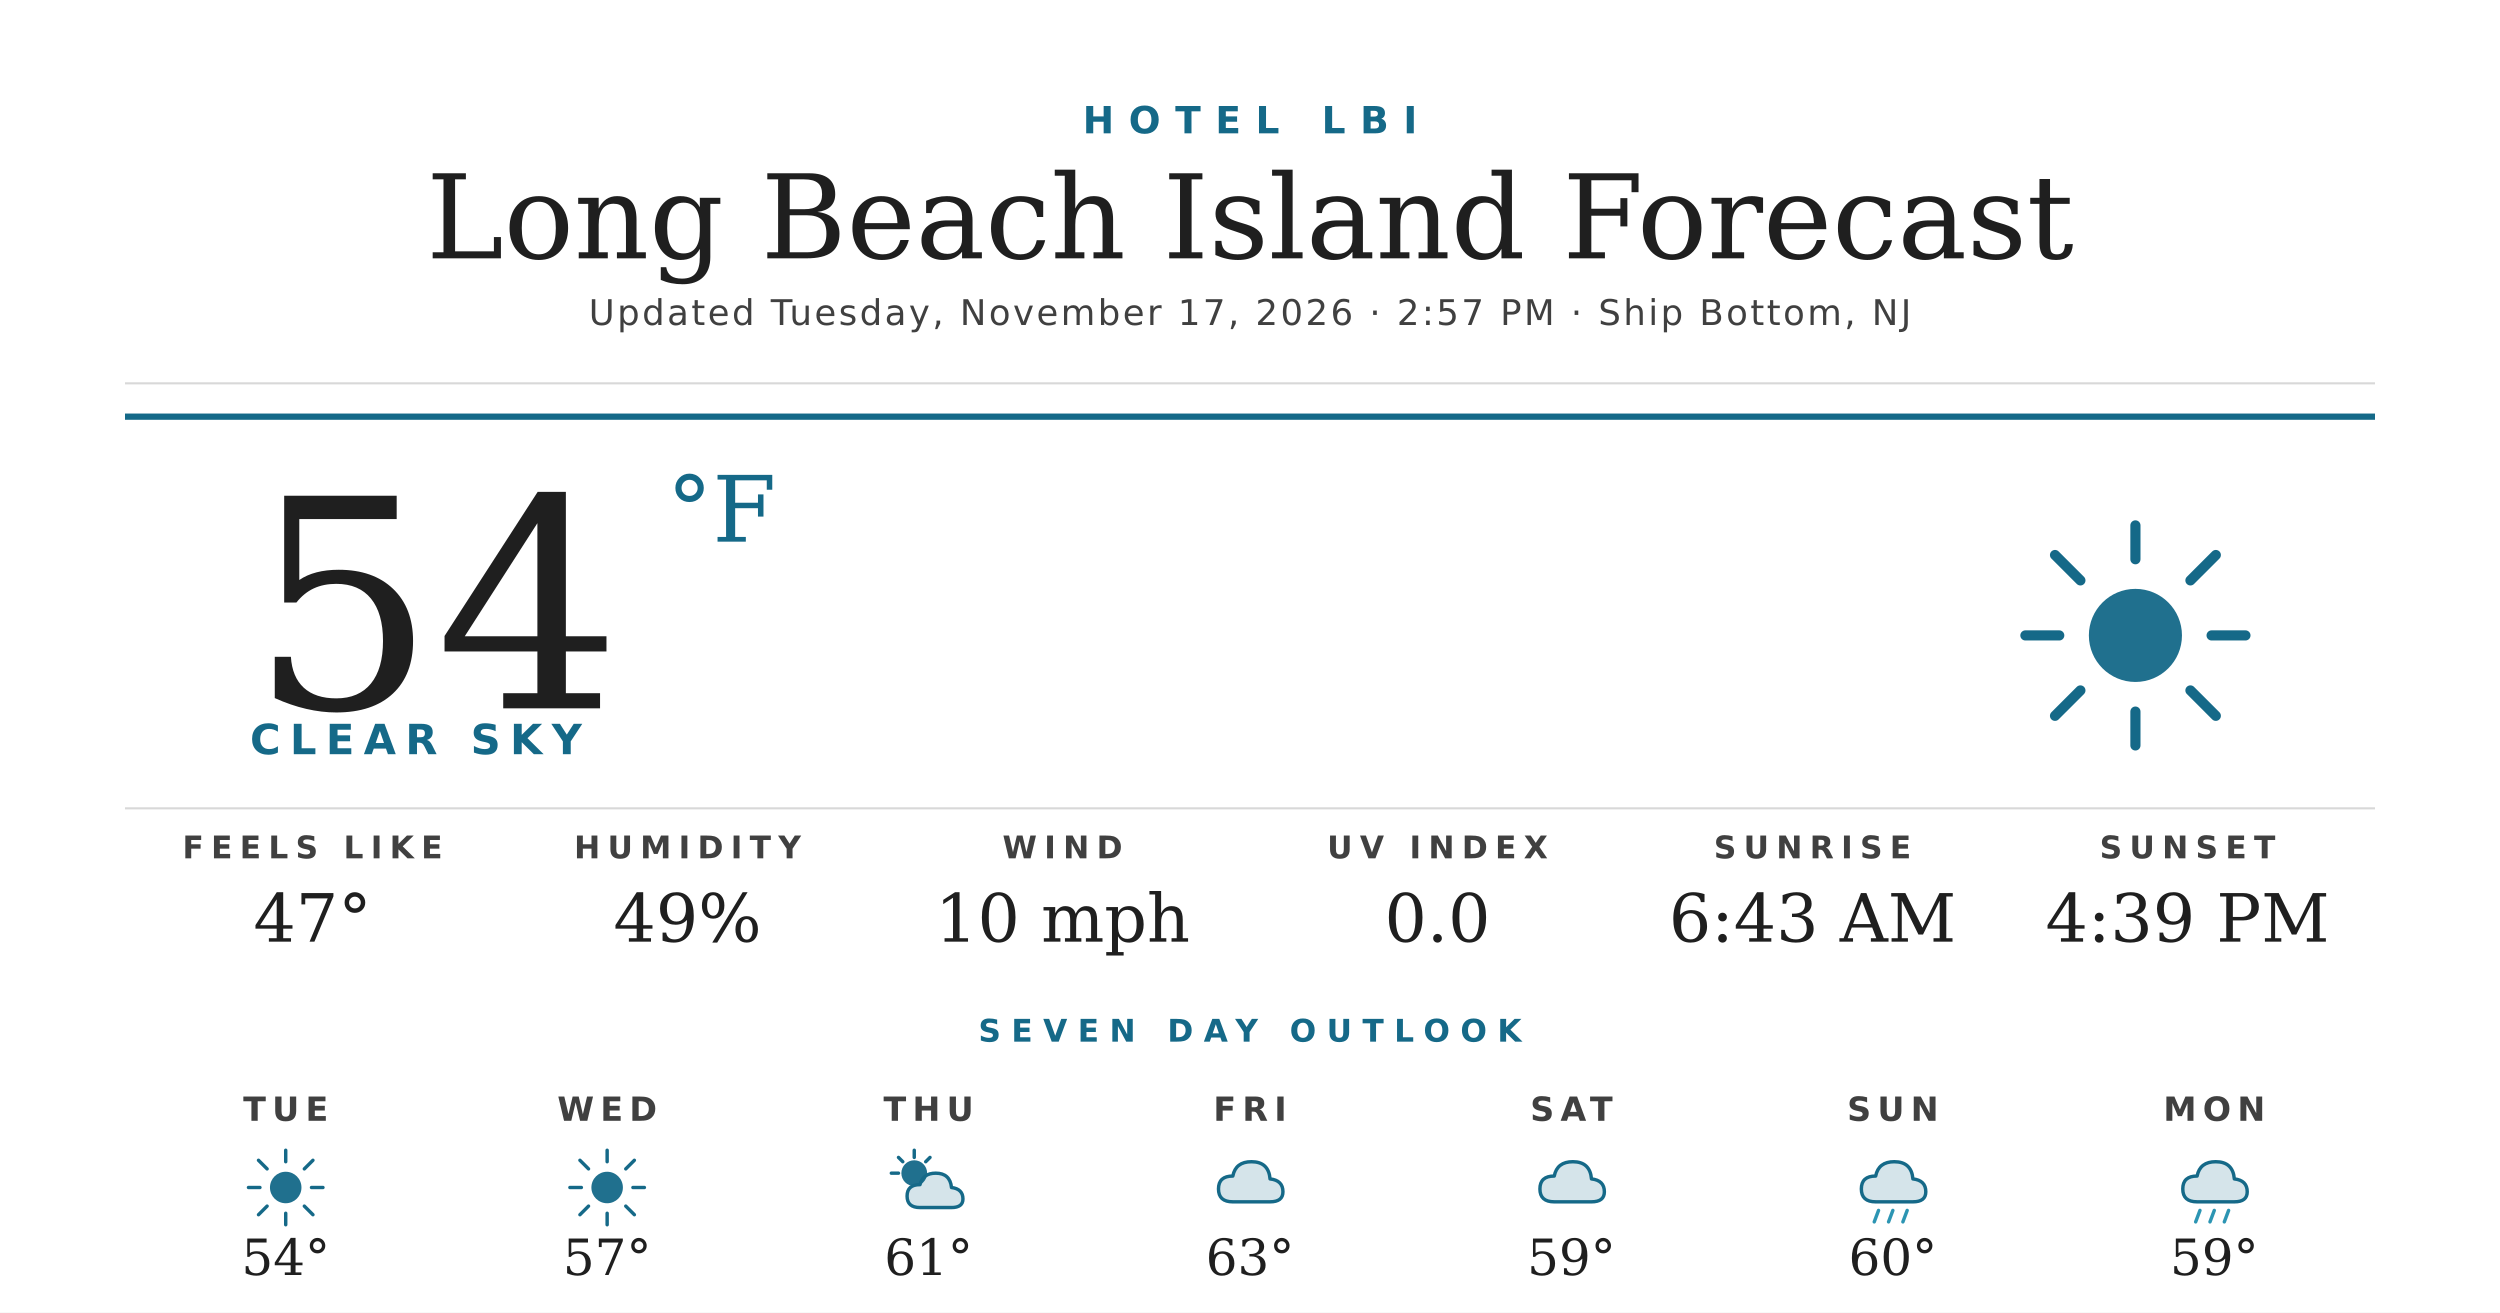
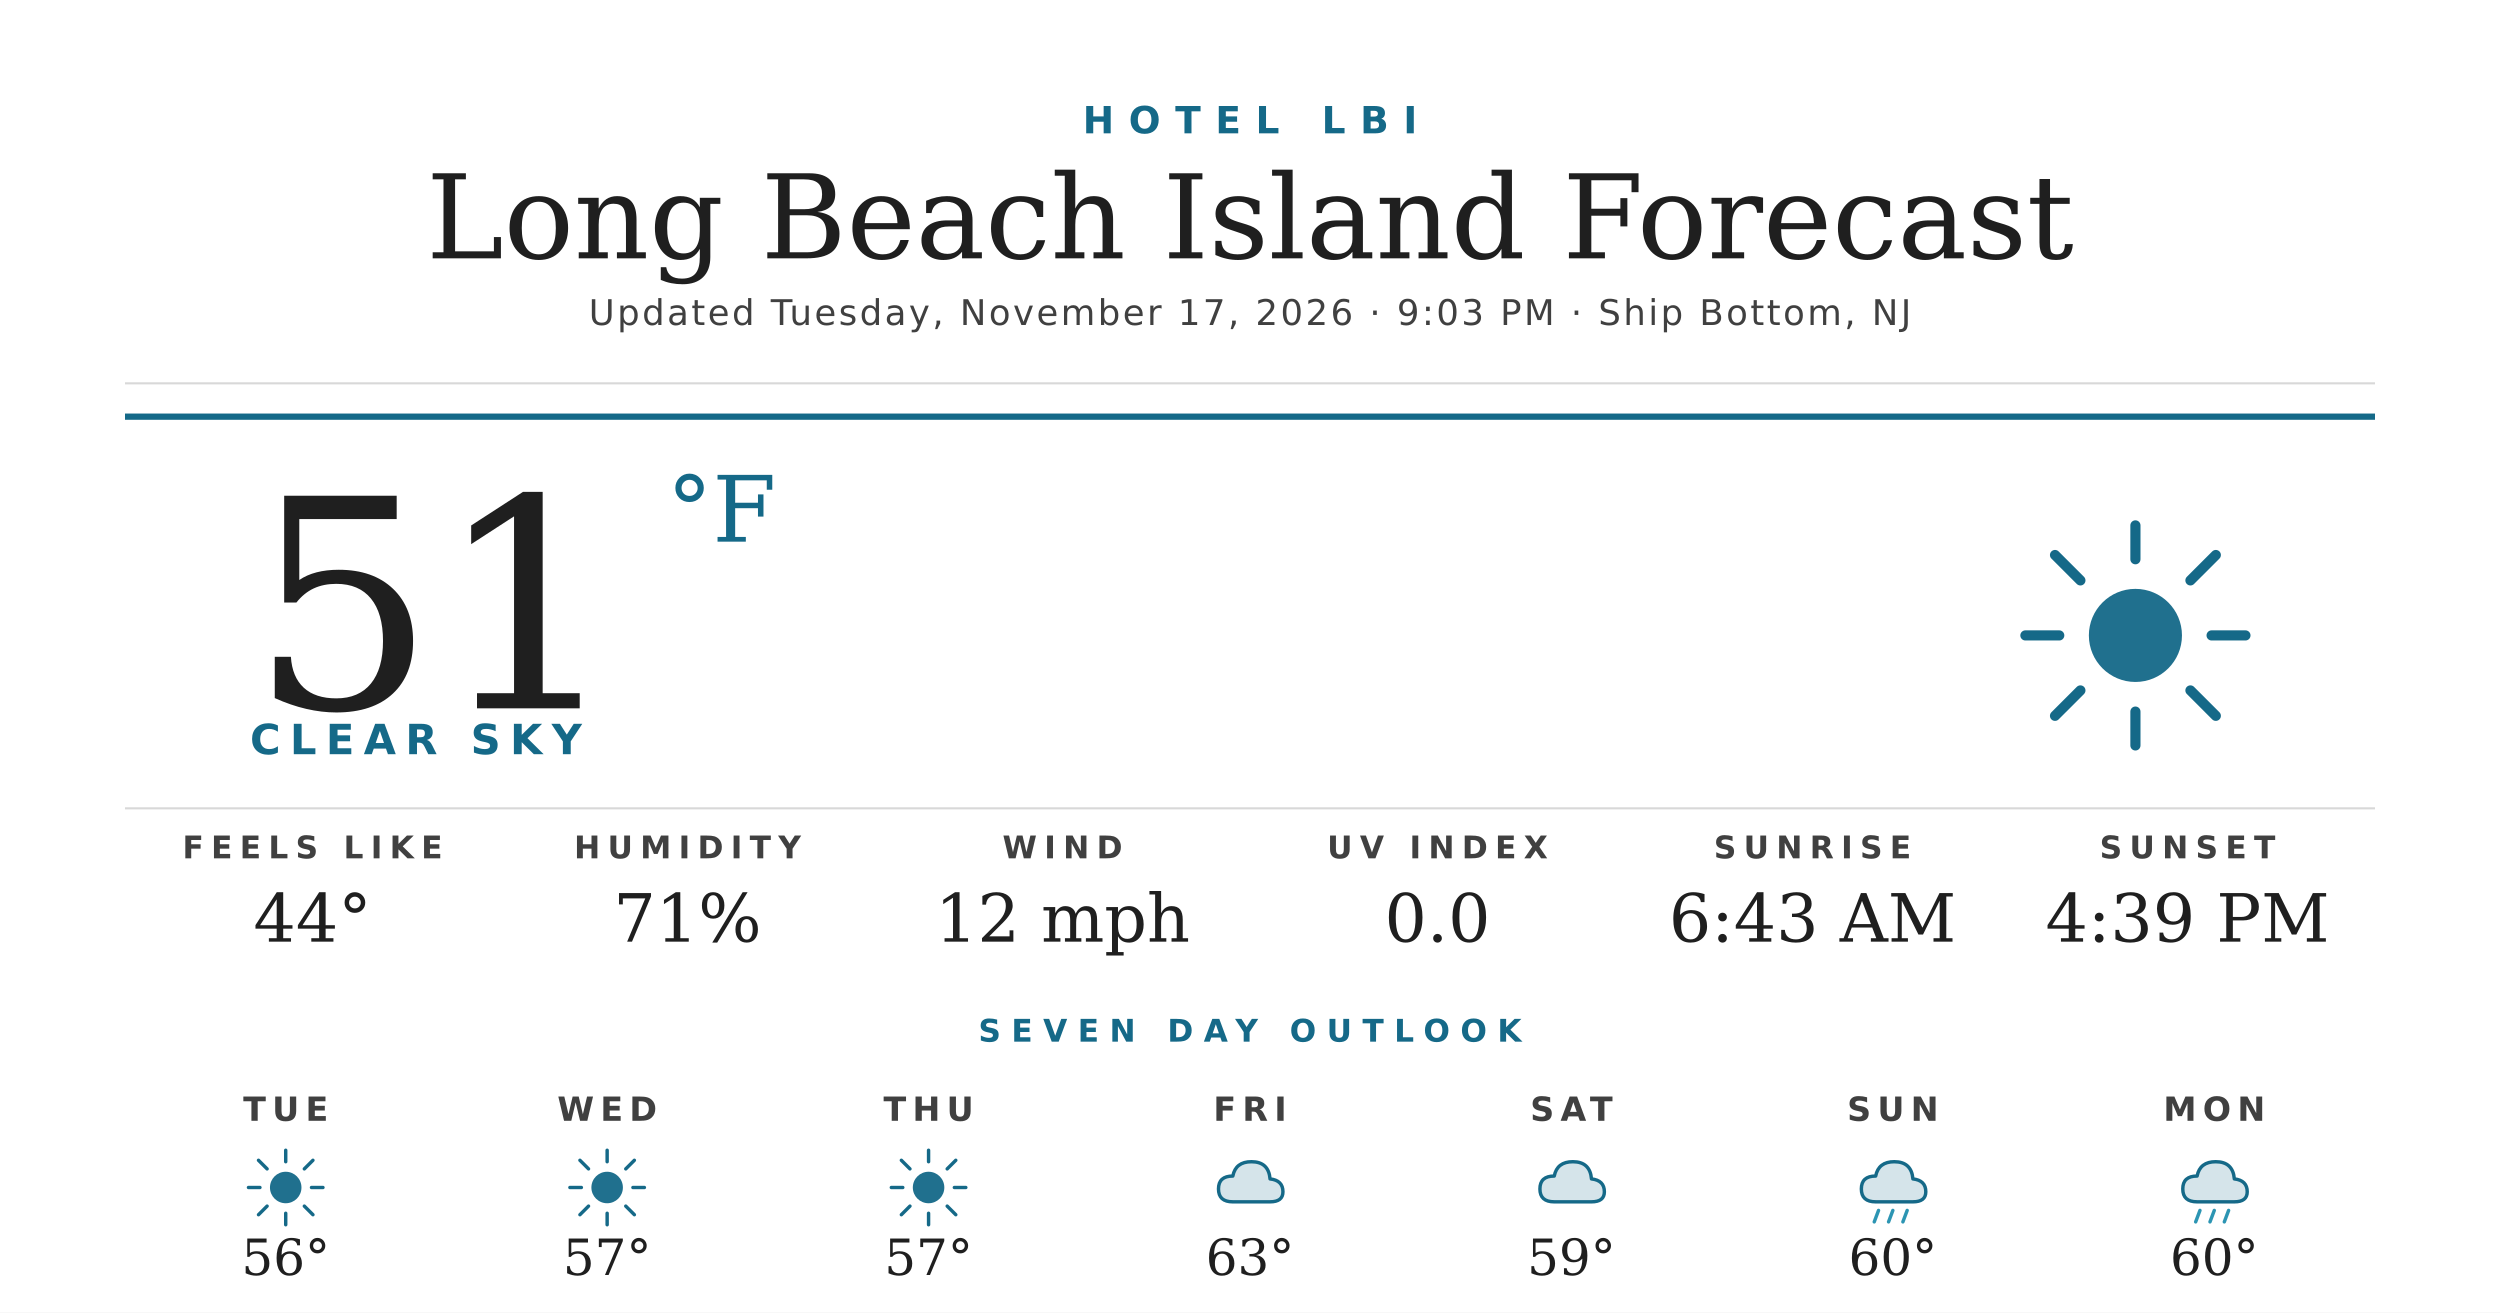
<svg xmlns="http://www.w3.org/2000/svg" width="1200" height="630" viewBox="0 0 1200 630">
  <rect width="1200" height="630" fill="#ffffff" />
  <text x="600" y="64" text-anchor="middle" font-family="'Montserrat Bold', 'Montserrat', 'DejaVu Sans', Helvetica, Arial, sans-serif" font-size="18" font-weight="700" fill="#156988" letter-spacing="7">HOTEL LBI</text>
  <text x="600" y="124" text-anchor="middle" font-family="'Prata', 'DejaVu Serif', Georgia, serif" font-size="56" fill="#1f1f1f">Long Beach Island Forecast</text>
-   <text x="600" y="156" text-anchor="middle" font-family="'Montserrat', 'DejaVu Sans', Helvetica, Arial, sans-serif" font-size="17" font-weight="500" fill="#404040" letter-spacing="1.2">Updated Tuesday, November 17, 2026 · 2:57 PM · Ship Bottom, NJ</text>
+   <text x="600" y="156" text-anchor="middle" font-family="'Montserrat', 'DejaVu Sans', Helvetica, Arial, sans-serif" font-size="17" font-weight="500" fill="#404040" letter-spacing="1.2">Updated Tuesday, November 17, 2026 · 9:03 PM · Ship Bottom, NJ</text>
  <line x1="60" y1="184" x2="1140" y2="184" stroke="#d8d8d8" stroke-width="1" />
  <line x1="60" y1="200" x2="1140" y2="200" stroke="#156988" stroke-width="3" />
-   <text x="120" y="340" font-family="'Prata', 'DejaVu Serif', Georgia, serif" font-size="140" fill="#1f1f1f">54</text>
+   <text x="120" y="340" font-family="'Prata', 'DejaVu Serif', Georgia, serif" font-size="140" fill="#1f1f1f">51</text>
  <text x="320" y="260" font-family="'Prata', 'DejaVu Serif', Georgia, serif" font-size="44" fill="#156988">°F</text>
  <text x="120" y="362" font-family="'Montserrat Bold', 'Montserrat', 'DejaVu Sans', Helvetica, Arial, sans-serif" font-size="20" font-weight="700" fill="#156988" letter-spacing="4.5">CLEAR SKY</text>
  <g transform="translate(960,240) scale(2.03125)">
    <circle cx="32" cy="32" r="11" fill="#156988" opacity="0.95" />
    <g stroke="#156988" stroke-width="2.4" stroke-linecap="round">
      <line x1="32" y1="6" x2="32" y2="14" />
      <line x1="32" y1="50" x2="32" y2="58" />
      <line x1="6" y1="32" x2="14" y2="32" />
      <line x1="50" y1="32" x2="58" y2="32" />
      <line x1="13" y1="13" x2="19" y2="19" />
      <line x1="45" y1="45" x2="51" y2="51" />
      <line x1="13" y1="51" x2="19" y2="45" />
      <line x1="45" y1="19" x2="51" y2="13" />
    </g>
  </g>
  <line x1="60" y1="388" x2="1140" y2="388" stroke="#d8d8d8" stroke-width="1" />
  <text x="150" y="412" text-anchor="middle" font-family="'Montserrat Bold', 'Montserrat', 'DejaVu Sans', Helvetica, Arial, sans-serif" font-size="15" font-weight="700" fill="#404040" letter-spacing="3.5">FEELS LIKE</text>
-   <text x="150" y="452" text-anchor="middle" font-family="'Prata', 'DejaVu Serif', Georgia, serif" font-size="32" fill="#1f1f1f">47°</text>
+   <text x="150" y="452" text-anchor="middle" font-family="'Prata', 'DejaVu Serif', Georgia, serif" font-size="32" fill="#1f1f1f">44°</text>
  <text x="330" y="412" text-anchor="middle" font-family="'Montserrat Bold', 'Montserrat', 'DejaVu Sans', Helvetica, Arial, sans-serif" font-size="15" font-weight="700" fill="#404040" letter-spacing="3.5">HUMIDITY</text>
-   <text x="330" y="452" text-anchor="middle" font-family="'Prata', 'DejaVu Serif', Georgia, serif" font-size="32" fill="#1f1f1f">49%</text>
+   <text x="330" y="452" text-anchor="middle" font-family="'Prata', 'DejaVu Serif', Georgia, serif" font-size="32" fill="#1f1f1f">71%</text>
  <text x="510" y="412" text-anchor="middle" font-family="'Montserrat Bold', 'Montserrat', 'DejaVu Sans', Helvetica, Arial, sans-serif" font-size="15" font-weight="700" fill="#404040" letter-spacing="3.5">WIND</text>
-   <text x="510" y="452" text-anchor="middle" font-family="'Prata', 'DejaVu Serif', Georgia, serif" font-size="32" fill="#1f1f1f">10 mph</text>
+   <text x="510" y="452" text-anchor="middle" font-family="'Prata', 'DejaVu Serif', Georgia, serif" font-size="32" fill="#1f1f1f">12 mph</text>
  <text x="690" y="412" text-anchor="middle" font-family="'Montserrat Bold', 'Montserrat', 'DejaVu Sans', Helvetica, Arial, sans-serif" font-size="15" font-weight="700" fill="#404040" letter-spacing="3.5">UV INDEX</text>
  <text x="690" y="452" text-anchor="middle" font-family="'Prata', 'DejaVu Serif', Georgia, serif" font-size="32" fill="#1f1f1f">0.0</text>
  <text x="870" y="412" text-anchor="middle" font-family="'Montserrat Bold', 'Montserrat', 'DejaVu Sans', Helvetica, Arial, sans-serif" font-size="15" font-weight="700" fill="#404040" letter-spacing="3.5">SUNRISE</text>
  <text x="870" y="452" text-anchor="middle" font-family="'Prata', 'DejaVu Serif', Georgia, serif" font-size="32" fill="#1f1f1f">6:43 AM</text>
  <text x="1050" y="412" text-anchor="middle" font-family="'Montserrat Bold', 'Montserrat', 'DejaVu Sans', Helvetica, Arial, sans-serif" font-size="15" font-weight="700" fill="#404040" letter-spacing="3.5">SUNSET</text>
  <text x="1050" y="452" text-anchor="middle" font-family="'Prata', 'DejaVu Serif', Georgia, serif" font-size="32" fill="#1f1f1f">4:39 PM</text>
  <text x="600" y="500" text-anchor="middle" font-family="'Montserrat Bold', 'Montserrat', 'DejaVu Sans', Helvetica, Arial, sans-serif" font-size="15" font-weight="700" fill="#156988" letter-spacing="5">SEVEN DAY OUTLOOK</text>
  <text x="137.143" y="538" text-anchor="middle" font-family="'Montserrat Bold', 'Montserrat', 'DejaVu Sans', Helvetica, Arial, sans-serif" font-size="16" font-weight="700" fill="#404040" letter-spacing="3">TUE</text>
  <g transform="translate(115.1429,548) scale(0.6875)">
    <circle cx="32" cy="32" r="11" fill="#156988" opacity="0.95" />
    <g stroke="#156988" stroke-width="2.4" stroke-linecap="round">
      <line x1="32" y1="6" x2="32" y2="14" />
      <line x1="32" y1="50" x2="32" y2="58" />
      <line x1="6" y1="32" x2="14" y2="32" />
      <line x1="50" y1="32" x2="58" y2="32" />
      <line x1="13" y1="13" x2="19" y2="19" />
      <line x1="45" y1="45" x2="51" y2="51" />
      <line x1="13" y1="51" x2="19" y2="45" />
      <line x1="45" y1="19" x2="51" y2="13" />
    </g>
  </g>
-   <text x="137.143" y="612" text-anchor="middle" font-family="'Prata', 'DejaVu Serif', Georgia, serif" font-size="24" fill="#1f1f1f">54°</text>
+   <text x="137.143" y="612" text-anchor="middle" font-family="'Prata', 'DejaVu Serif', Georgia, serif" font-size="24" fill="#1f1f1f">56°</text>
  <text x="291.429" y="538" text-anchor="middle" font-family="'Montserrat Bold', 'Montserrat', 'DejaVu Sans', Helvetica, Arial, sans-serif" font-size="16" font-weight="700" fill="#404040" letter-spacing="3">WED</text>
  <g transform="translate(269.4286,548) scale(0.6875)">
    <circle cx="32" cy="32" r="11" fill="#156988" opacity="0.95" />
    <g stroke="#156988" stroke-width="2.4" stroke-linecap="round">
      <line x1="32" y1="6" x2="32" y2="14" />
      <line x1="32" y1="50" x2="32" y2="58" />
      <line x1="6" y1="32" x2="14" y2="32" />
      <line x1="50" y1="32" x2="58" y2="32" />
      <line x1="13" y1="13" x2="19" y2="19" />
      <line x1="45" y1="45" x2="51" y2="51" />
      <line x1="13" y1="51" x2="19" y2="45" />
      <line x1="45" y1="19" x2="51" y2="13" />
    </g>
  </g>
  <text x="291.429" y="612" text-anchor="middle" font-family="'Prata', 'DejaVu Serif', Georgia, serif" font-size="24" fill="#1f1f1f">57°</text>
  <text x="445.714" y="538" text-anchor="middle" font-family="'Montserrat Bold', 'Montserrat', 'DejaVu Sans', Helvetica, Arial, sans-serif" font-size="16" font-weight="700" fill="#404040" letter-spacing="3">THU</text>
  <g transform="translate(423.7143,548) scale(0.6875)">
-     <circle cx="22" cy="22" r="9" fill="#156988" opacity="0.95" />
+     <circle cx="32" cy="32" r="11" fill="#156988" opacity="0.95" />
    <g stroke="#156988" stroke-width="2.4" stroke-linecap="round">
-       <line x1="22" y1="6" x2="22" y2="11" />
-       <line x1="6" y1="22" x2="11" y2="22" />
-       <line x1="11" y1="11" x2="14" y2="14" />
-       <line x1="33" y1="11" x2="30" y2="14" />
+       <line x1="32" y1="6" x2="32" y2="14" />
+       <line x1="32" y1="50" x2="32" y2="58" />
+       <line x1="6" y1="32" x2="14" y2="32" />
+       <line x1="50" y1="32" x2="58" y2="32" />
+       <line x1="13" y1="13" x2="19" y2="19" />
+       <line x1="45" y1="45" x2="51" y2="51" />
+       <line x1="13" y1="51" x2="19" y2="45" />
+       <line x1="45" y1="19" x2="51" y2="13" />
    </g>
-     <path d="M26 46 Q17 46 17 38 Q17 30 26 30 Q28 22 37 22 Q47 22 48 32 Q56 33 56 40 Q56 46 48 46 Z" fill="#156988" opacity="0.18" />
-     <path d="M26 46 Q17 46 17 38 Q17 30 26 30 Q28 22 37 22 Q47 22 48 32 Q56 33 56 40 Q56 46 48 46 Z" fill="none" stroke="#156988" stroke-width="2.4" stroke-linejoin="round" />
  </g>
-   <text x="445.714" y="612" text-anchor="middle" font-family="'Prata', 'DejaVu Serif', Georgia, serif" font-size="24" fill="#1f1f1f">61°</text>
+   <text x="445.714" y="612" text-anchor="middle" font-family="'Prata', 'DejaVu Serif', Georgia, serif" font-size="24" fill="#1f1f1f">57°</text>
  <text x="600" y="538" text-anchor="middle" font-family="'Montserrat Bold', 'Montserrat', 'DejaVu Sans', Helvetica, Arial, sans-serif" font-size="16" font-weight="700" fill="#404040" letter-spacing="3">FRI</text>
  <g transform="translate(578,548) scale(0.6875)">
    <path d="M20 42 Q10 42 10 33 Q10 24 20 24 Q22 14 33 14 Q45 14 46 26 Q55 27 55 35 Q55 42 46 42 Z" fill="#156988" opacity="0.18" />
    <path d="M20 42 Q10 42 10 33 Q10 24 20 24 Q22 14 33 14 Q45 14 46 26 Q55 27 55 35 Q55 42 46 42 Z" fill="none" stroke="#156988" stroke-width="2.4" stroke-linejoin="round" />
  </g>
  <text x="600" y="612" text-anchor="middle" font-family="'Prata', 'DejaVu Serif', Georgia, serif" font-size="24" fill="#1f1f1f">63°</text>
  <text x="754.286" y="538" text-anchor="middle" font-family="'Montserrat Bold', 'Montserrat', 'DejaVu Sans', Helvetica, Arial, sans-serif" font-size="16" font-weight="700" fill="#404040" letter-spacing="3">SAT</text>
  <g transform="translate(732.2857,548) scale(0.6875)">
    <path d="M20 42 Q10 42 10 33 Q10 24 20 24 Q22 14 33 14 Q45 14 46 26 Q55 27 55 35 Q55 42 46 42 Z" fill="#156988" opacity="0.18" />
    <path d="M20 42 Q10 42 10 33 Q10 24 20 24 Q22 14 33 14 Q45 14 46 26 Q55 27 55 35 Q55 42 46 42 Z" fill="none" stroke="#156988" stroke-width="2.4" stroke-linejoin="round" />
  </g>
  <text x="754.286" y="612" text-anchor="middle" font-family="'Prata', 'DejaVu Serif', Georgia, serif" font-size="24" fill="#1f1f1f">59°</text>
  <text x="908.571" y="538" text-anchor="middle" font-family="'Montserrat Bold', 'Montserrat', 'DejaVu Sans', Helvetica, Arial, sans-serif" font-size="16" font-weight="700" fill="#404040" letter-spacing="3">SUN</text>
  <g transform="translate(886.5714,548) scale(0.6875)">
    <path d="M20 42 Q10 42 10 33 Q10 24 20 24 Q22 14 33 14 Q45 14 46 26 Q55 27 55 35 Q55 42 46 42 Z" fill="#156988" opacity="0.18" />
    <path d="M20 42 Q10 42 10 33 Q10 24 20 24 Q22 14 33 14 Q45 14 46 26 Q55 27 55 35 Q55 42 46 42 Z" fill="none" stroke="#156988" stroke-width="2.4" stroke-linejoin="round" />
    <g stroke="#2C95B3" stroke-width="2.4" stroke-linecap="round">
      <line x1="22" y1="48" x2="19" y2="56" />
      <line x1="32" y1="48" x2="29" y2="56" />
      <line x1="42" y1="48" x2="39" y2="56" />
    </g>
  </g>
  <text x="908.571" y="612" text-anchor="middle" font-family="'Prata', 'DejaVu Serif', Georgia, serif" font-size="24" fill="#1f1f1f">60°</text>
  <text x="1062.857" y="538" text-anchor="middle" font-family="'Montserrat Bold', 'Montserrat', 'DejaVu Sans', Helvetica, Arial, sans-serif" font-size="16" font-weight="700" fill="#404040" letter-spacing="3">MON</text>
  <g transform="translate(1040.857,548) scale(0.6875)">
    <path d="M20 42 Q10 42 10 33 Q10 24 20 24 Q22 14 33 14 Q45 14 46 26 Q55 27 55 35 Q55 42 46 42 Z" fill="#156988" opacity="0.18" />
    <path d="M20 42 Q10 42 10 33 Q10 24 20 24 Q22 14 33 14 Q45 14 46 26 Q55 27 55 35 Q55 42 46 42 Z" fill="none" stroke="#156988" stroke-width="2.4" stroke-linejoin="round" />
    <g stroke="#2C95B3" stroke-width="2.4" stroke-linecap="round">
      <line x1="22" y1="48" x2="19" y2="56" />
      <line x1="32" y1="48" x2="29" y2="56" />
      <line x1="42" y1="48" x2="39" y2="56" />
    </g>
  </g>
-   <text x="1062.857" y="612" text-anchor="middle" font-family="'Prata', 'DejaVu Serif', Georgia, serif" font-size="24" fill="#1f1f1f">59°</text>
+   <text x="1062.857" y="612" text-anchor="middle" font-family="'Prata', 'DejaVu Serif', Georgia, serif" font-size="24" fill="#1f1f1f">60°</text>
</svg>
